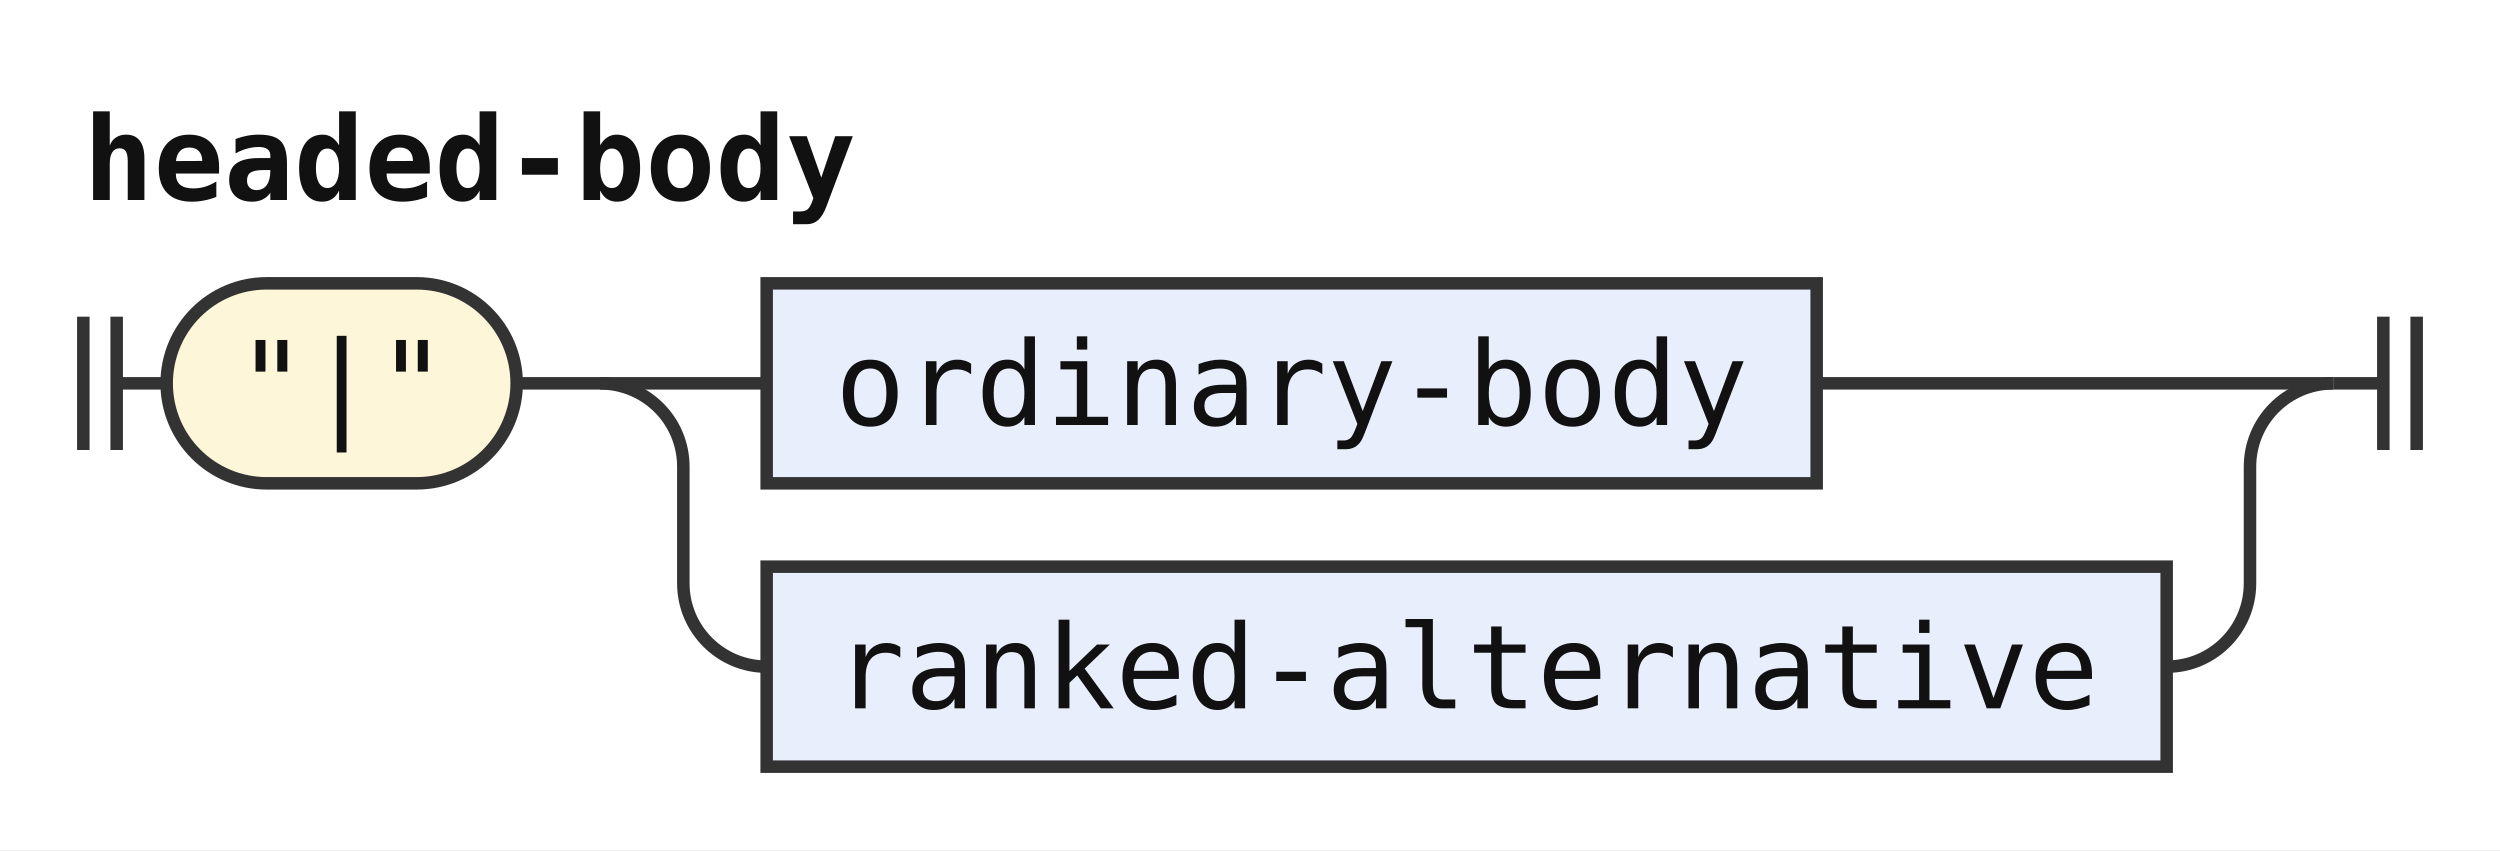
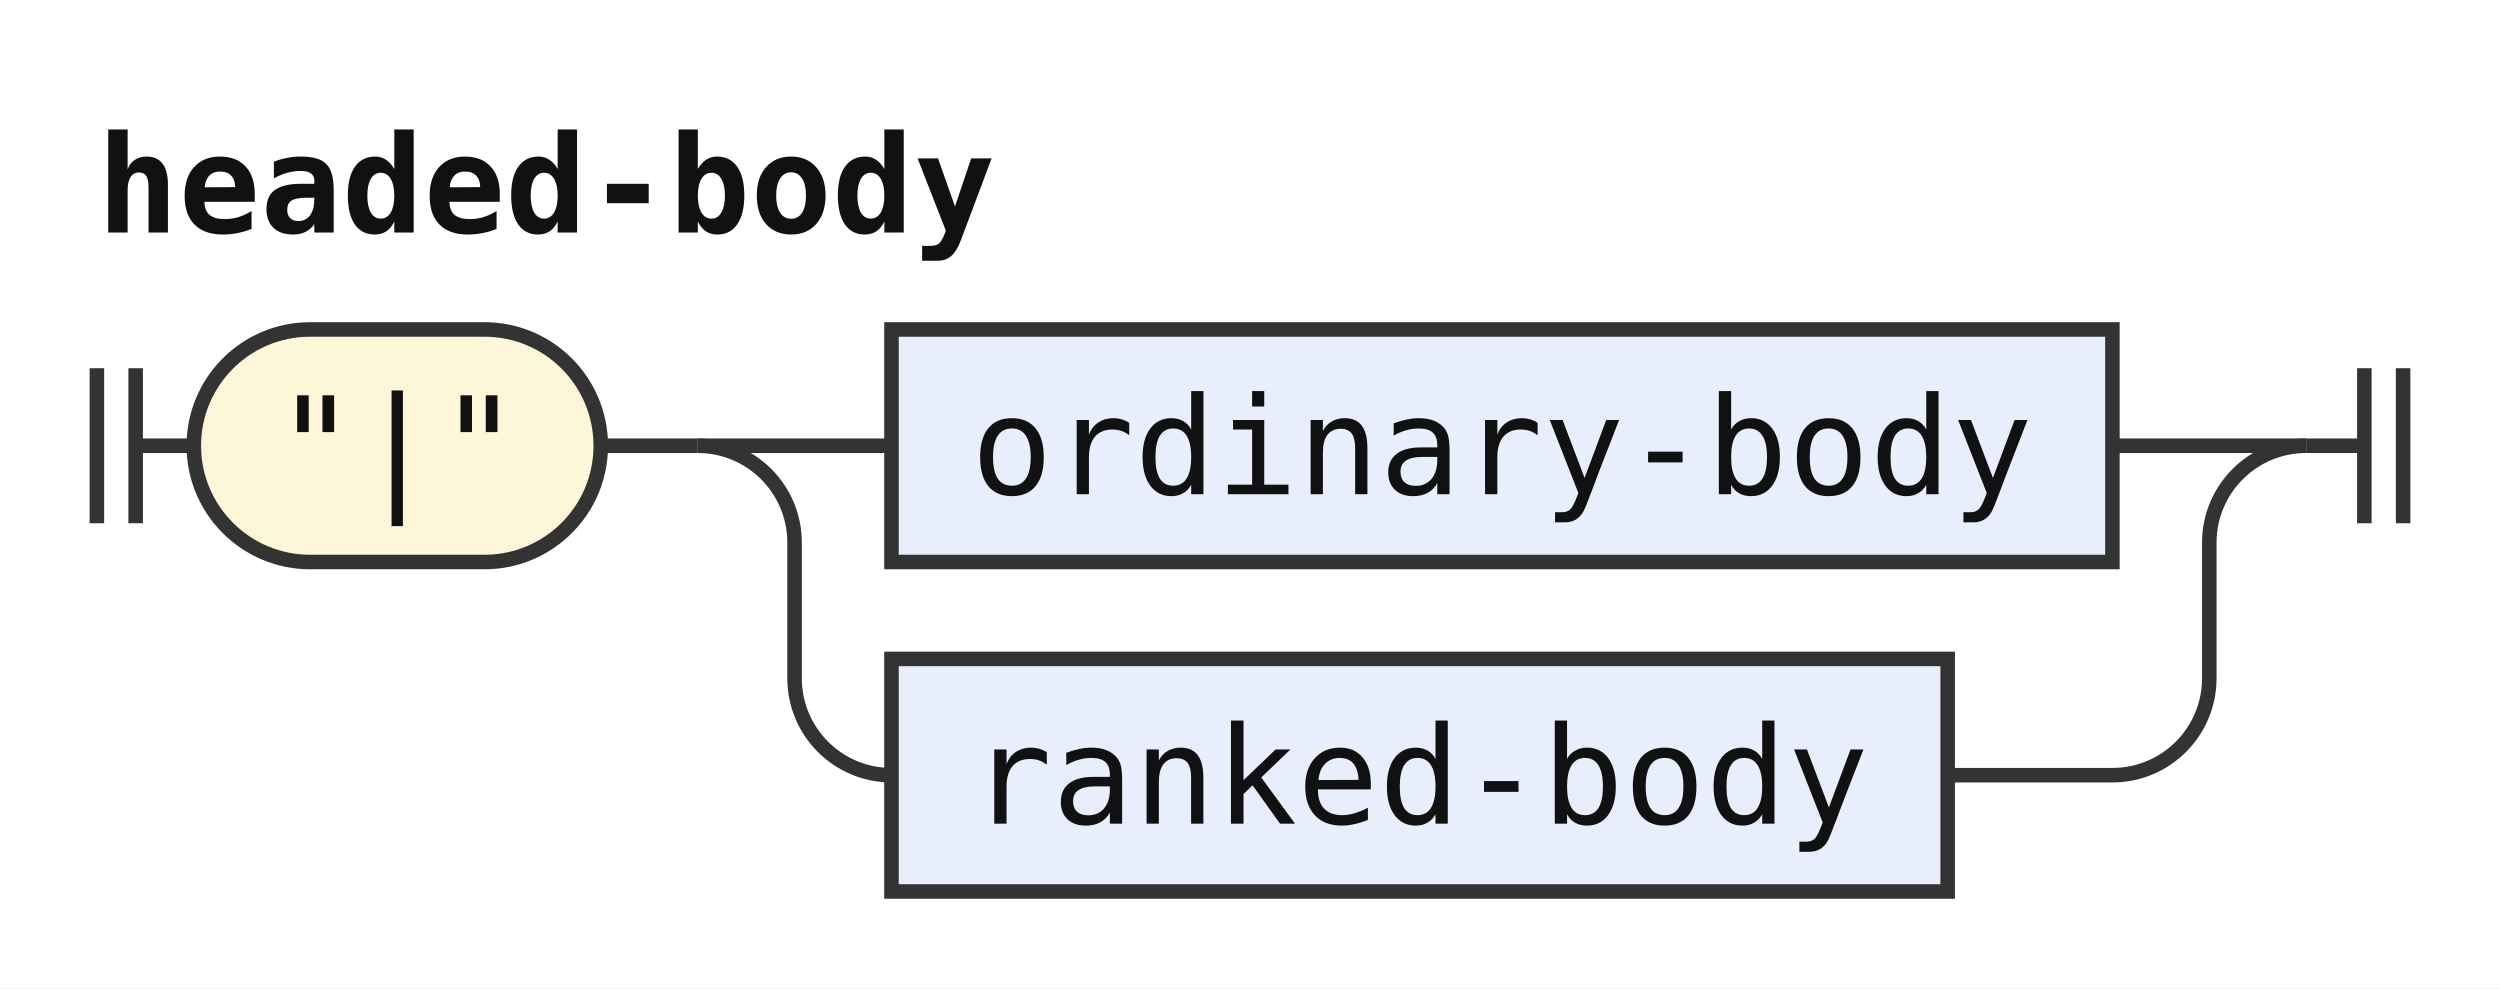
- <svg xmlns="http://www.w3.org/2000/svg" width="300" height="102" viewBox="0 0 300 102" role="img" aria-label="Railroad diagram of the rule headed-body">
+ <svg xmlns="http://www.w3.org/2000/svg" width="258" height="102" viewBox="0 0 258 102" role="img" aria-label="Railroad diagram of the rule headed-body">
  <style>path{fill:none;stroke:#333;stroke-width:1.5}.rule rect{fill:#e8eefc;stroke:#333;stroke-width:1.5}.terminal rect{fill:#fdf6d8;stroke:#333;stroke-width:1.5}text{font-family:ui-monospace,SFMono-Regular,Menlo,Consolas,"DejaVu Sans Mono","Liberation Mono",monospace;font-size:14px;fill:#111;text-anchor:middle}text.label{font-size:12px;font-style:italic;fill:#555;text-anchor:start}text.title{font-weight:bold;text-anchor:start}</style>
  <rect width="100%" height="100%" fill="#fff" />
  <text class="title" x="10" y="24" textLength="92.4" lengthAdjust="spacingAndGlyphs">headed-body</text>
  <path d="M10 38v16m4 -16v16M14 46h6" />
  <g class="terminal">
    <rect x="20" y="34" width="42" height="24" rx="12" />
    <text x="41" y="51" textLength="25.2" lengthAdjust="spacingAndGlyphs">"|"</text>
  </g>
  <path d="M62 46h10" />
  <path d="M72 46h20" />
  <g class="rule">
    <rect x="92" y="34" width="126" height="24" rx="0" />
    <text x="155" y="51" textLength="109.2" lengthAdjust="spacingAndGlyphs">ordinary-body</text>
  </g>
-   <path d="M218 46H280" />
+   <path d="M218 46H238" />
  <path d="M72 46a10 10 0 0 1 10 10V70a10 10 0 0 0 10 10" />
  <g class="rule">
-     <rect x="92" y="68" width="168" height="24" rx="0" />
-     <text x="176" y="85" textLength="151.2" lengthAdjust="spacingAndGlyphs">ranked-alternative</text>
+     <rect x="92" y="68" width="109" height="24" rx="0" />
+     <text x="146.5" y="85" textLength="92.4" lengthAdjust="spacingAndGlyphs">ranked-body</text>
  </g>
-   <path d="M260 80H260a10 10 0 0 0 10 -10V56a10 10 0 0 1 10 -10" />
-   <path d="M280 46h6m0 -8v16m4 -16v16" />
+   <path d="M201 80H218a10 10 0 0 0 10 -10V56a10 10 0 0 1 10 -10" />
+   <path d="M238 46h6m0 -8v16m4 -16v16" />
</svg>
